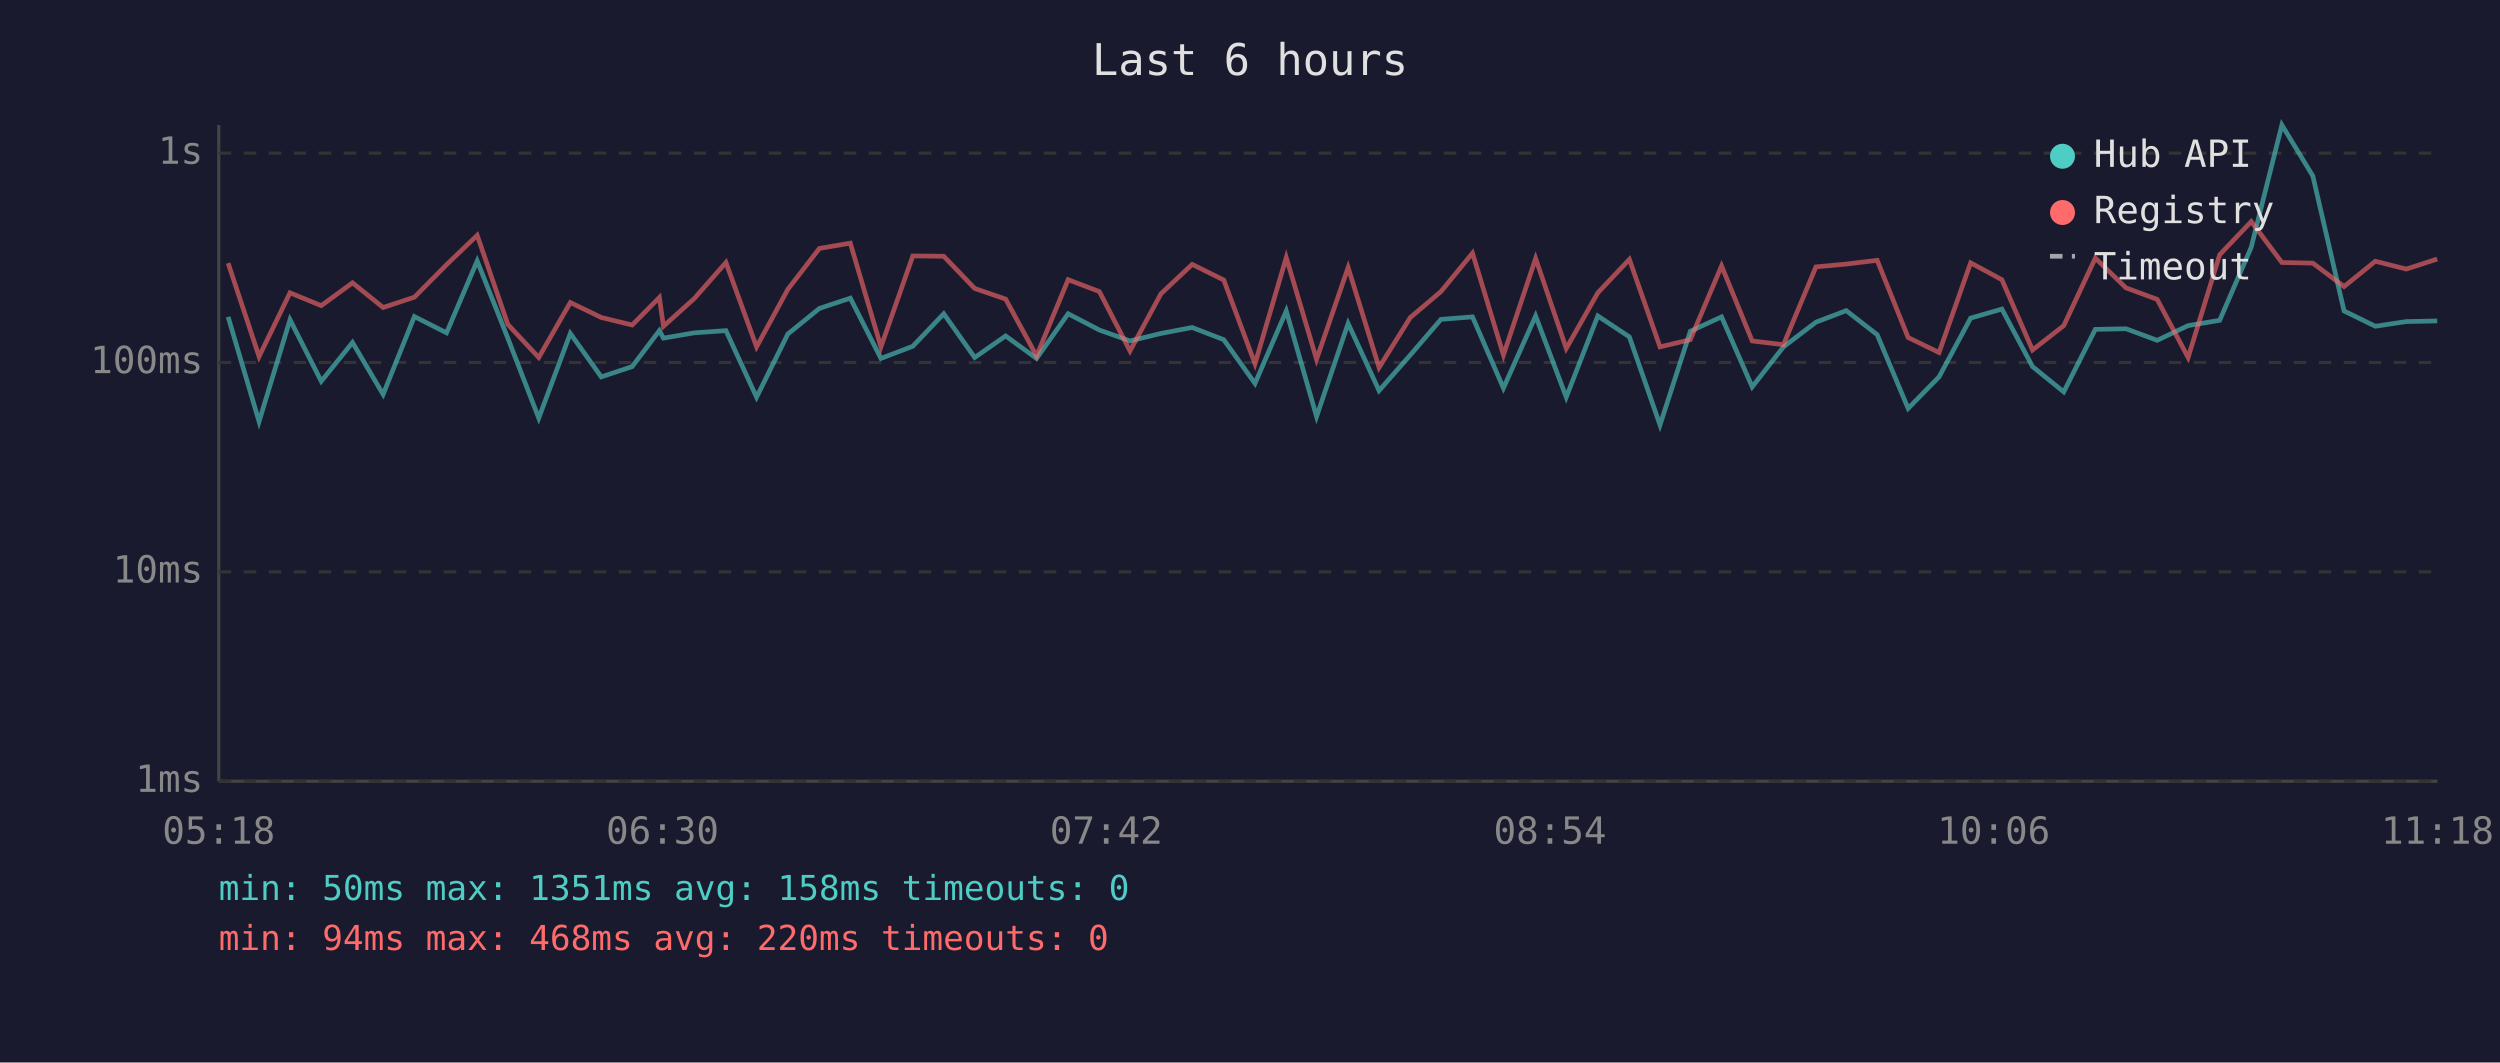
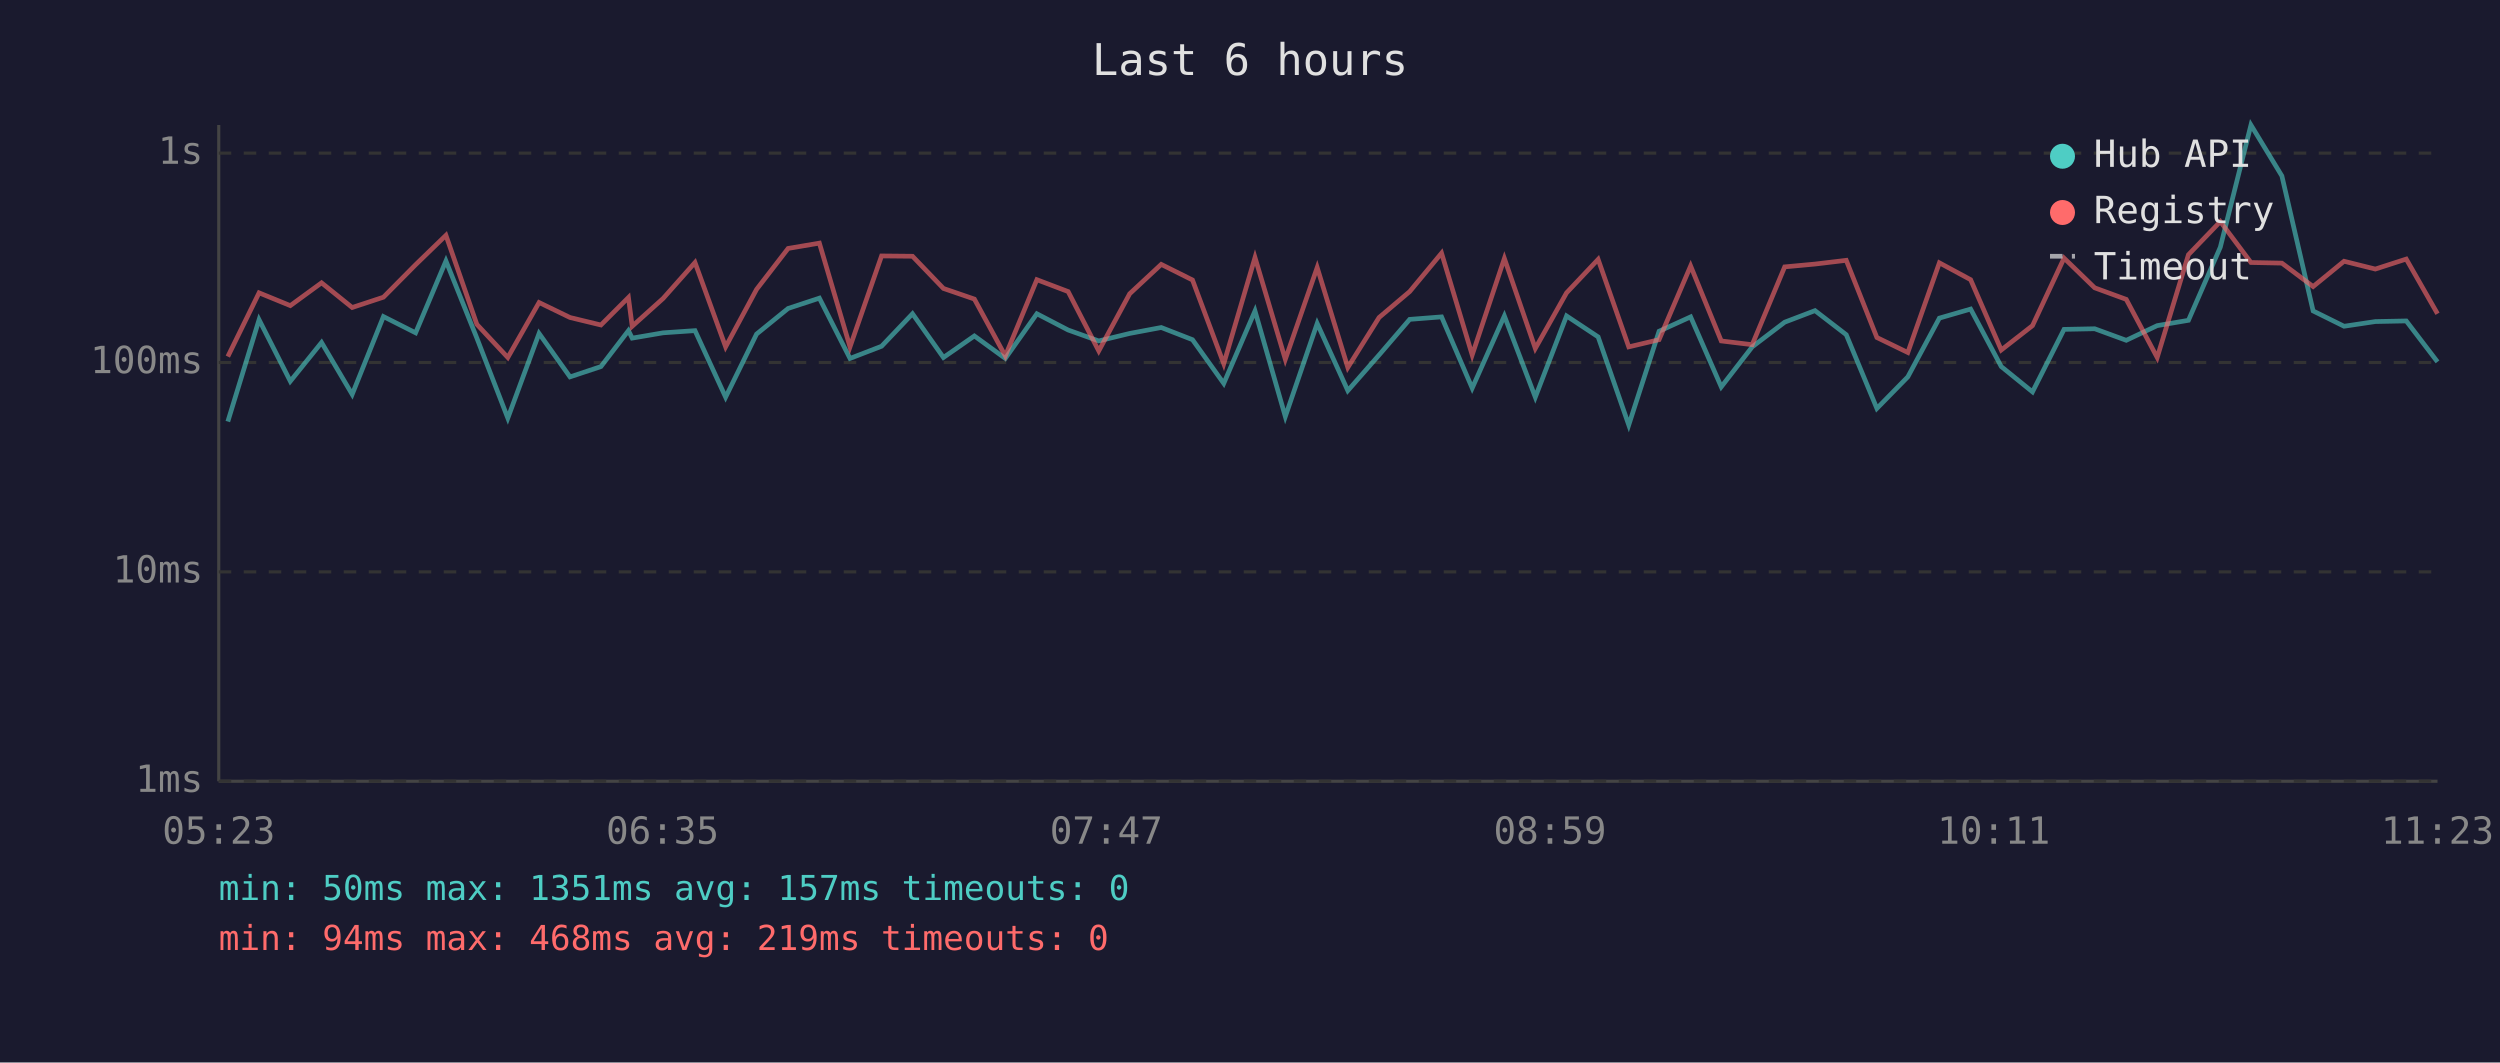
<svg xmlns="http://www.w3.org/2000/svg" viewBox="0 0 800 340" font-family="monospace" font-size="12">
  <rect width="800" height="340" fill="#1a1a2e" />
  <text x="400" y="24" fill="#e0e0e0" font-size="14" text-anchor="middle">Last 6 hours</text>
  <line x1="70" y1="40" x2="70" y2="250" stroke="#444" stroke-width="1" />
  <line x1="70" y1="250" x2="780" y2="250" stroke="#444" stroke-width="1" />
  <line x1="70" y1="250" x2="780" y2="250" stroke="#333" stroke-width="1" stroke-dasharray="4" />
  <text x="65" y="250" fill="#888" text-anchor="end" dominant-baseline="middle">1ms</text>
  <line x1="70" y1="183" x2="780" y2="183" stroke="#333" stroke-width="1" stroke-dasharray="4" />
  <text x="65" y="183" fill="#888" text-anchor="end" dominant-baseline="middle">10ms</text>
  <line x1="70" y1="116" x2="780" y2="116" stroke="#333" stroke-width="1" stroke-dasharray="4" />
  <text x="65" y="116" fill="#888" text-anchor="end" dominant-baseline="middle">100ms</text>
  <line x1="70" y1="49" x2="780" y2="49" stroke="#333" stroke-width="1" stroke-dasharray="4" />
  <text x="65" y="49" fill="#888" text-anchor="end" dominant-baseline="middle">1s</text>
-   <text x="70" y="270" fill="#888" text-anchor="middle">05:18</text>
-   <text x="212" y="270" fill="#888" text-anchor="middle">06:30</text>
-   <text x="354" y="270" fill="#888" text-anchor="middle">07:42</text>
-   <text x="496" y="270" fill="#888" text-anchor="middle">08:54</text>
-   <text x="638" y="270" fill="#888" text-anchor="middle">10:06</text>
-   <text x="780" y="270" fill="#888" text-anchor="middle">11:18</text>
-   <polyline points="73.0,101.4 82.9,134.9 92.8,102.3 102.8,122.0 112.8,109.6 122.6,126.2 132.6,101.3 142.9,106.5 152.7,83.5 162.5,108.2 172.4,133.8 182.5,106.7 192.4,120.6 202.3,117.3 211.0,105.8 212.3,108.2 222.2,106.5 232.3,105.8 242.1,127.1 252.1,106.9 262.2,98.7 272.1,95.4 281.9,114.7 292.1,110.8 302.0,100.4 311.9,114.4 321.8,107.5 331.7,114.7 341.8,100.4 351.8,105.6 361.6,109.1 371.5,106.7 381.5,104.8 391.6,108.7 401.6,122.7 411.6,99.5 421.3,133.3 431.4,103.5 441.3,125.0 451.3,113.6 461.1,102.2 471.2,101.4 481.1,124.2 491.4,101.1 501.2,127.1 511.3,101.1 521.4,107.8 531.2,136.0 540.9,106.0 550.9,101.4 560.7,123.8 570.7,111.0 581.1,103.1 590.8,99.4 600.7,107.1 610.6,130.7 620.5,120.6 630.6,101.8 640.6,98.9 650.4,117.3 660.4,125.4 670.5,105.4 680.3,105.2 690.3,108.9 700.2,104.2 710.3,102.5 720.4,79.1 730.2,40.0 740.1,56.3 750.1,99.5 760.1,104.4 770.0,102.9 779.9,102.7" fill="none" stroke="#4ecdc4" stroke-width="1.5" opacity="0.6" />
-   <polyline points="73.0,84.2 82.9,114.1 92.8,93.7 102.8,97.8 112.8,90.5 122.6,98.4 132.6,95.1 142.9,84.7 152.7,75.3 162.5,103.8 172.4,114.4 182.5,96.8 192.4,101.6 202.3,104.0 211.0,95.2 212.3,104.4 222.2,95.5 232.3,84.0 242.1,111.0 252.1,92.6 262.2,79.5 272.1,77.8 281.9,111.0 292.1,81.9 302.0,82.0 311.9,92.3 321.8,95.7 331.7,113.9 341.8,89.5 351.8,93.3 361.6,112.3 371.5,94.0 381.5,84.6 391.6,89.6 401.6,116.4 411.6,82.4 421.3,115.0 431.4,85.6 441.3,117.6 451.3,101.6 461.1,93.3 471.2,81.0 481.1,113.6 491.4,82.7 501.2,111.5 511.3,93.7 521.4,83.0 531.2,111.0 540.9,108.7 550.9,85.1 560.7,109.1 570.7,110.3 581.1,85.4 590.8,84.5 600.7,83.3 610.6,108.0 620.5,112.8 630.6,84.1 640.6,89.5 650.4,112.0 660.4,104.2 670.5,82.6 680.3,92.1 690.3,95.8 700.2,114.4 710.3,81.5 720.4,70.9 730.2,84.0 740.1,84.2 750.1,91.7 760.1,83.6 770.0,86.1 779.9,82.9" fill="none" stroke="#ff6b6b" stroke-width="1.5" opacity="0.6" />
+   <text x="70" y="270" fill="#888" text-anchor="middle">05:23</text>
+   <text x="212" y="270" fill="#888" text-anchor="middle">06:35</text>
+   <text x="354" y="270" fill="#888" text-anchor="middle">07:47</text>
+   <text x="496" y="270" fill="#888" text-anchor="middle">08:59</text>
+   <text x="638" y="270" fill="#888" text-anchor="middle">10:11</text>
+   <text x="780" y="270" fill="#888" text-anchor="middle">11:23</text>
+   <polyline points="72.9,134.9 82.9,102.3 92.9,122.0 102.9,109.6 112.7,126.2 122.7,101.3 133.0,106.5 142.7,83.5 152.6,108.2 162.5,133.8 172.5,106.7 182.4,120.6 192.3,117.3 201.1,105.8 202.3,108.2 212.2,106.5 222.4,105.8 232.2,127.1 242.1,106.9 252.2,98.7 262.2,95.4 272.0,114.7 282.1,110.8 292.0,100.4 301.9,114.4 311.8,107.5 321.7,114.7 331.8,100.4 341.8,105.6 351.6,109.1 361.5,106.7 371.6,104.8 381.6,108.7 391.6,122.7 401.6,99.5 411.3,133.3 421.5,103.5 431.3,125.0 441.3,113.6 451.1,102.2 461.3,101.4 471.1,124.2 481.4,101.1 491.3,127.1 501.3,101.1 511.4,107.8 521.2,136.0 530.9,106.0 541.0,101.4 550.8,123.8 560.7,111.0 571.1,103.1 580.8,99.4 590.8,107.1 600.6,130.7 610.5,120.6 620.6,101.8 630.6,98.9 640.4,117.3 650.4,125.4 660.5,105.4 670.3,105.2 680.4,108.9 690.3,104.2 700.3,102.5 710.5,79.1 720.3,40.0 730.2,56.3 740.2,99.5 750.1,104.4 760.1,102.9 770.0,102.7 780.0,115.8" fill="none" stroke="#4ecdc4" stroke-width="1.5" opacity="0.6" />
+   <polyline points="72.9,114.1 82.9,93.7 92.9,97.8 102.9,90.5 112.7,98.4 122.7,95.1 133.0,84.7 142.7,75.3 152.6,103.8 162.5,114.4 172.5,96.8 182.4,101.6 192.3,104.0 201.1,95.2 202.3,104.4 212.2,95.5 222.4,84.0 232.2,111.0 242.1,92.6 252.2,79.5 262.2,77.8 272.0,111.0 282.1,81.9 292.0,82.0 301.9,92.3 311.8,95.7 321.7,113.9 331.8,89.5 341.8,93.3 351.6,112.3 361.5,94.0 371.6,84.6 381.6,89.6 391.6,116.4 401.6,82.4 411.3,115.0 421.5,85.6 431.3,117.6 441.3,101.6 451.1,93.3 461.3,81.0 471.1,113.6 481.4,82.7 491.3,111.5 501.3,93.7 511.4,83.0 521.2,111.0 530.9,108.7 541.0,85.1 550.8,109.1 560.7,110.3 571.1,85.4 580.8,84.5 590.8,83.3 600.6,108.0 610.5,112.8 620.6,84.1 630.6,89.5 640.4,112.0 650.4,104.2 660.5,82.6 670.3,92.1 680.4,95.8 690.3,114.4 700.3,81.5 710.5,70.9 720.3,84.0 730.2,84.2 740.2,91.7 750.1,83.6 760.1,86.1 770.0,82.9 780.0,100.4" fill="none" stroke="#ff6b6b" stroke-width="1.5" opacity="0.6" />
  <circle cx="660" cy="50" r="4" fill="#4ecdc4" />
  <text x="670" y="50" fill="#e0e0e0" dominant-baseline="middle">Hub API</text>
  <circle cx="660" cy="68" r="4" fill="#ff6b6b" />
  <text x="670" y="68" fill="#e0e0e0" dominant-baseline="middle">Registry</text>
  <line x1="656" y1="82" x2="664" y2="82" stroke="#e0e0e0" stroke-width="1.5" stroke-dasharray="4,3" opacity="0.7" />
  <text x="670" y="86" fill="#e0e0e0" dominant-baseline="middle">Timeout</text>
-   <text x="70" y="288" fill="#4ecdc4" font-size="11">min: 50ms  max: 1351ms  avg: 158ms  timeouts: 0</text>
-   <text x="70" y="304" fill="#ff6b6b" font-size="11">min: 94ms  max: 468ms  avg: 220ms  timeouts: 0</text>
+   <text x="70" y="288" fill="#4ecdc4" font-size="11">min: 50ms  max: 1351ms  avg: 157ms  timeouts: 0</text>
+   <text x="70" y="304" fill="#ff6b6b" font-size="11">min: 94ms  max: 468ms  avg: 219ms  timeouts: 0</text>
</svg>
